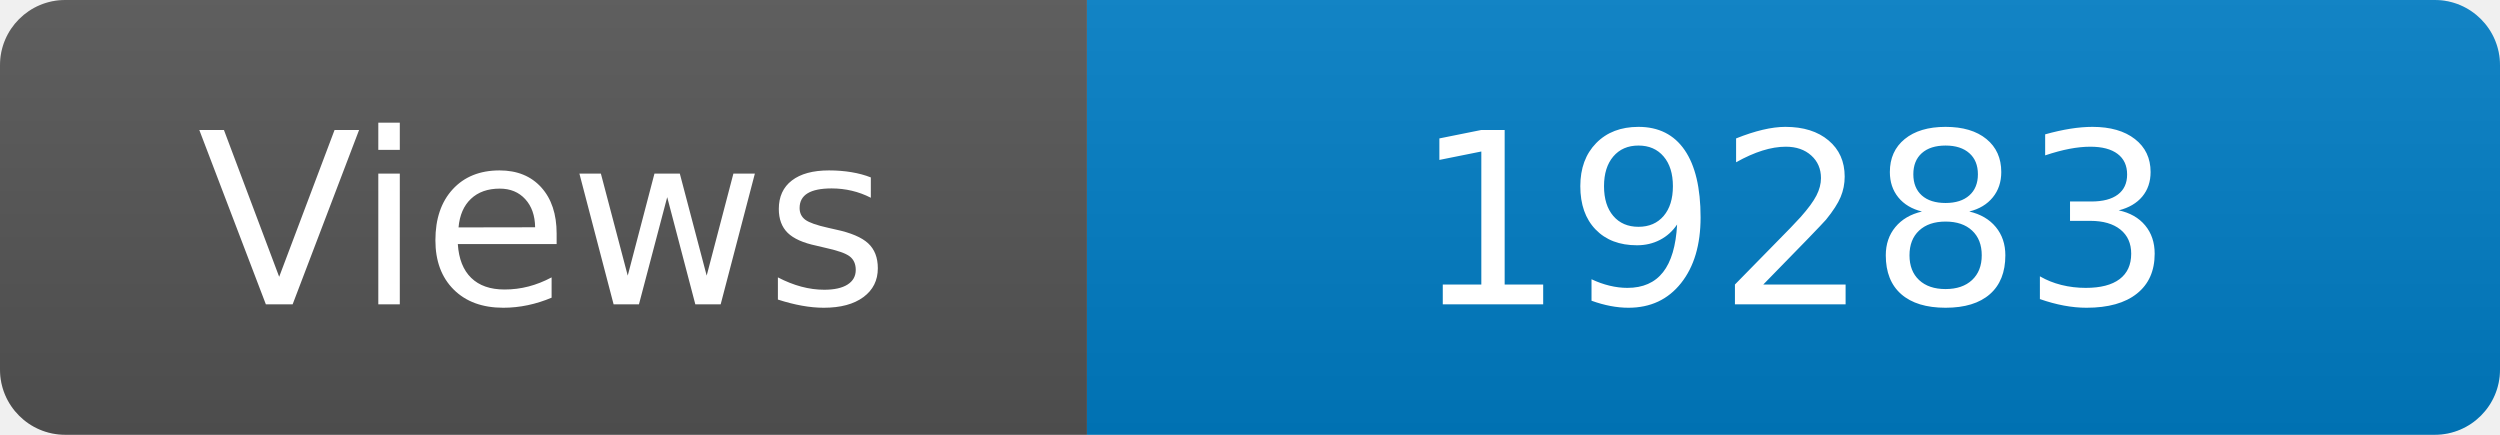
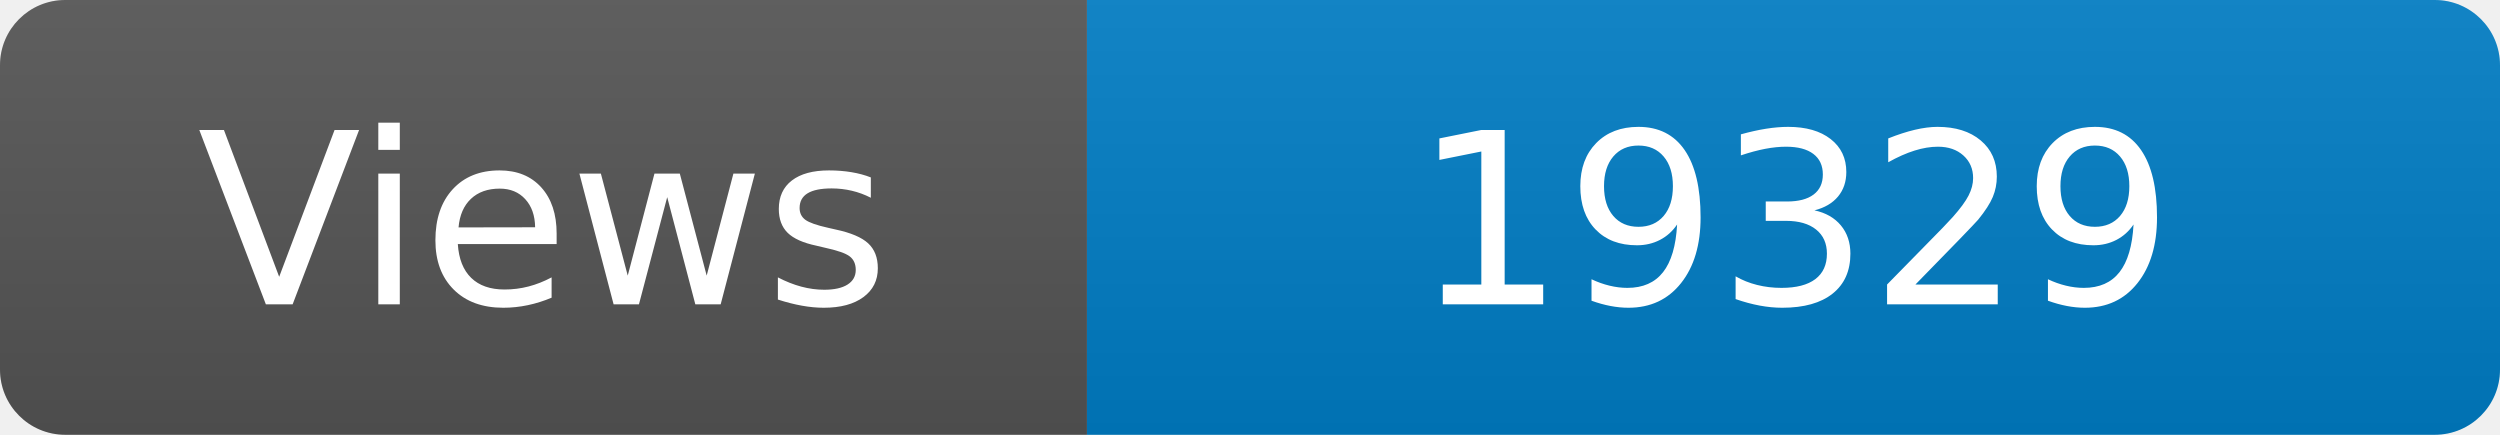
<svg xmlns="http://www.w3.org/2000/svg" width="115" height="20" role="img" aria-label="Maintained?: yes">
  <linearGradient id="s" x2="0" y2="100%">
    <stop offset="0" stop-color="#bbb" stop-opacity=".1" />
    <stop offset="1" stop-opacity=".1" />
  </linearGradient>
  <clipPath id="r">
    <rect width="115" height="20" rx="3" fill="#fff" />
  </clipPath>
  <g clip-path="url(#r)">
    <rect width="50" height="20" fill="#555" />
    <rect x="50" width="160" height="20" fill="#007ec6" />
    <rect width="115" height="20" fill="url(#s)" />
  </g>
  <g fill="#fff" text-anchor="middle" font-family="Verdana,Geneva,DejaVu Sans,sans-serif" font-size="110">
    <text x="250" y="140" transform="scale(.1)" fill="#fff">Views</text>
-     <text x="825" y="140" transform="scale(.1)" fill="#fff">19283</text>
+     <text x="825" y="140" transform="scale(.1)" fill="#fff">19329</text>
  </g>
</svg>
